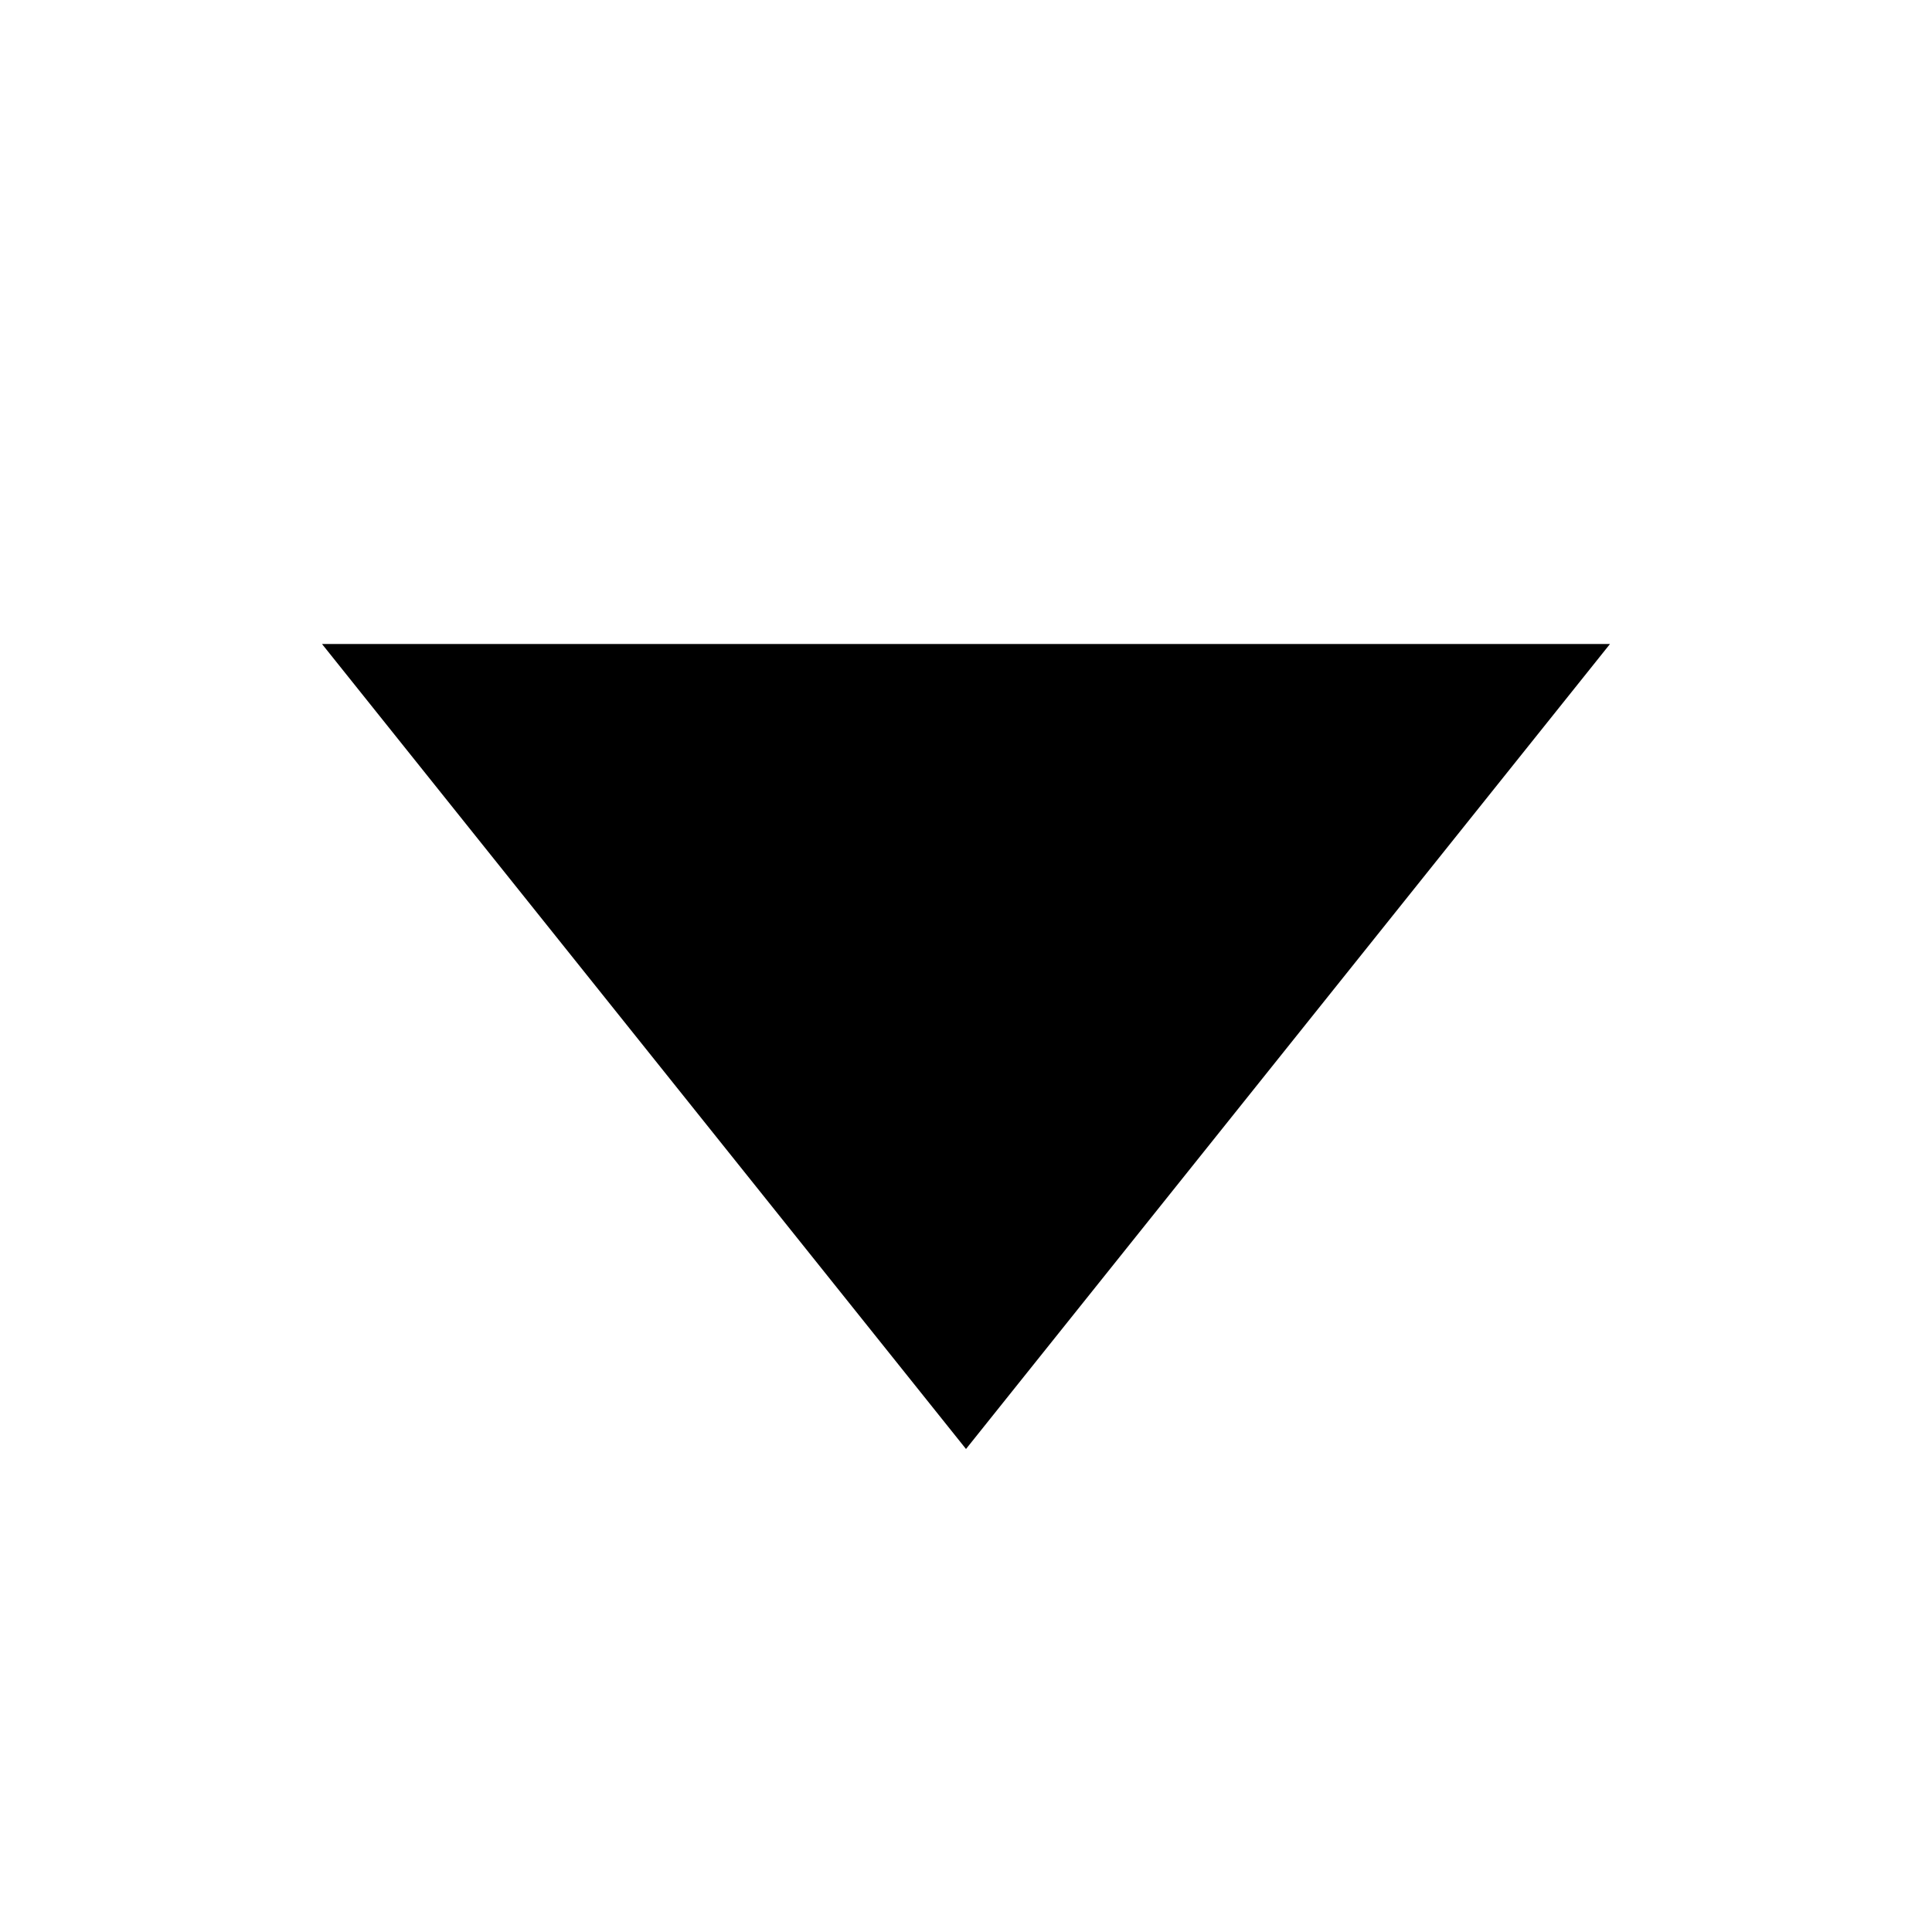
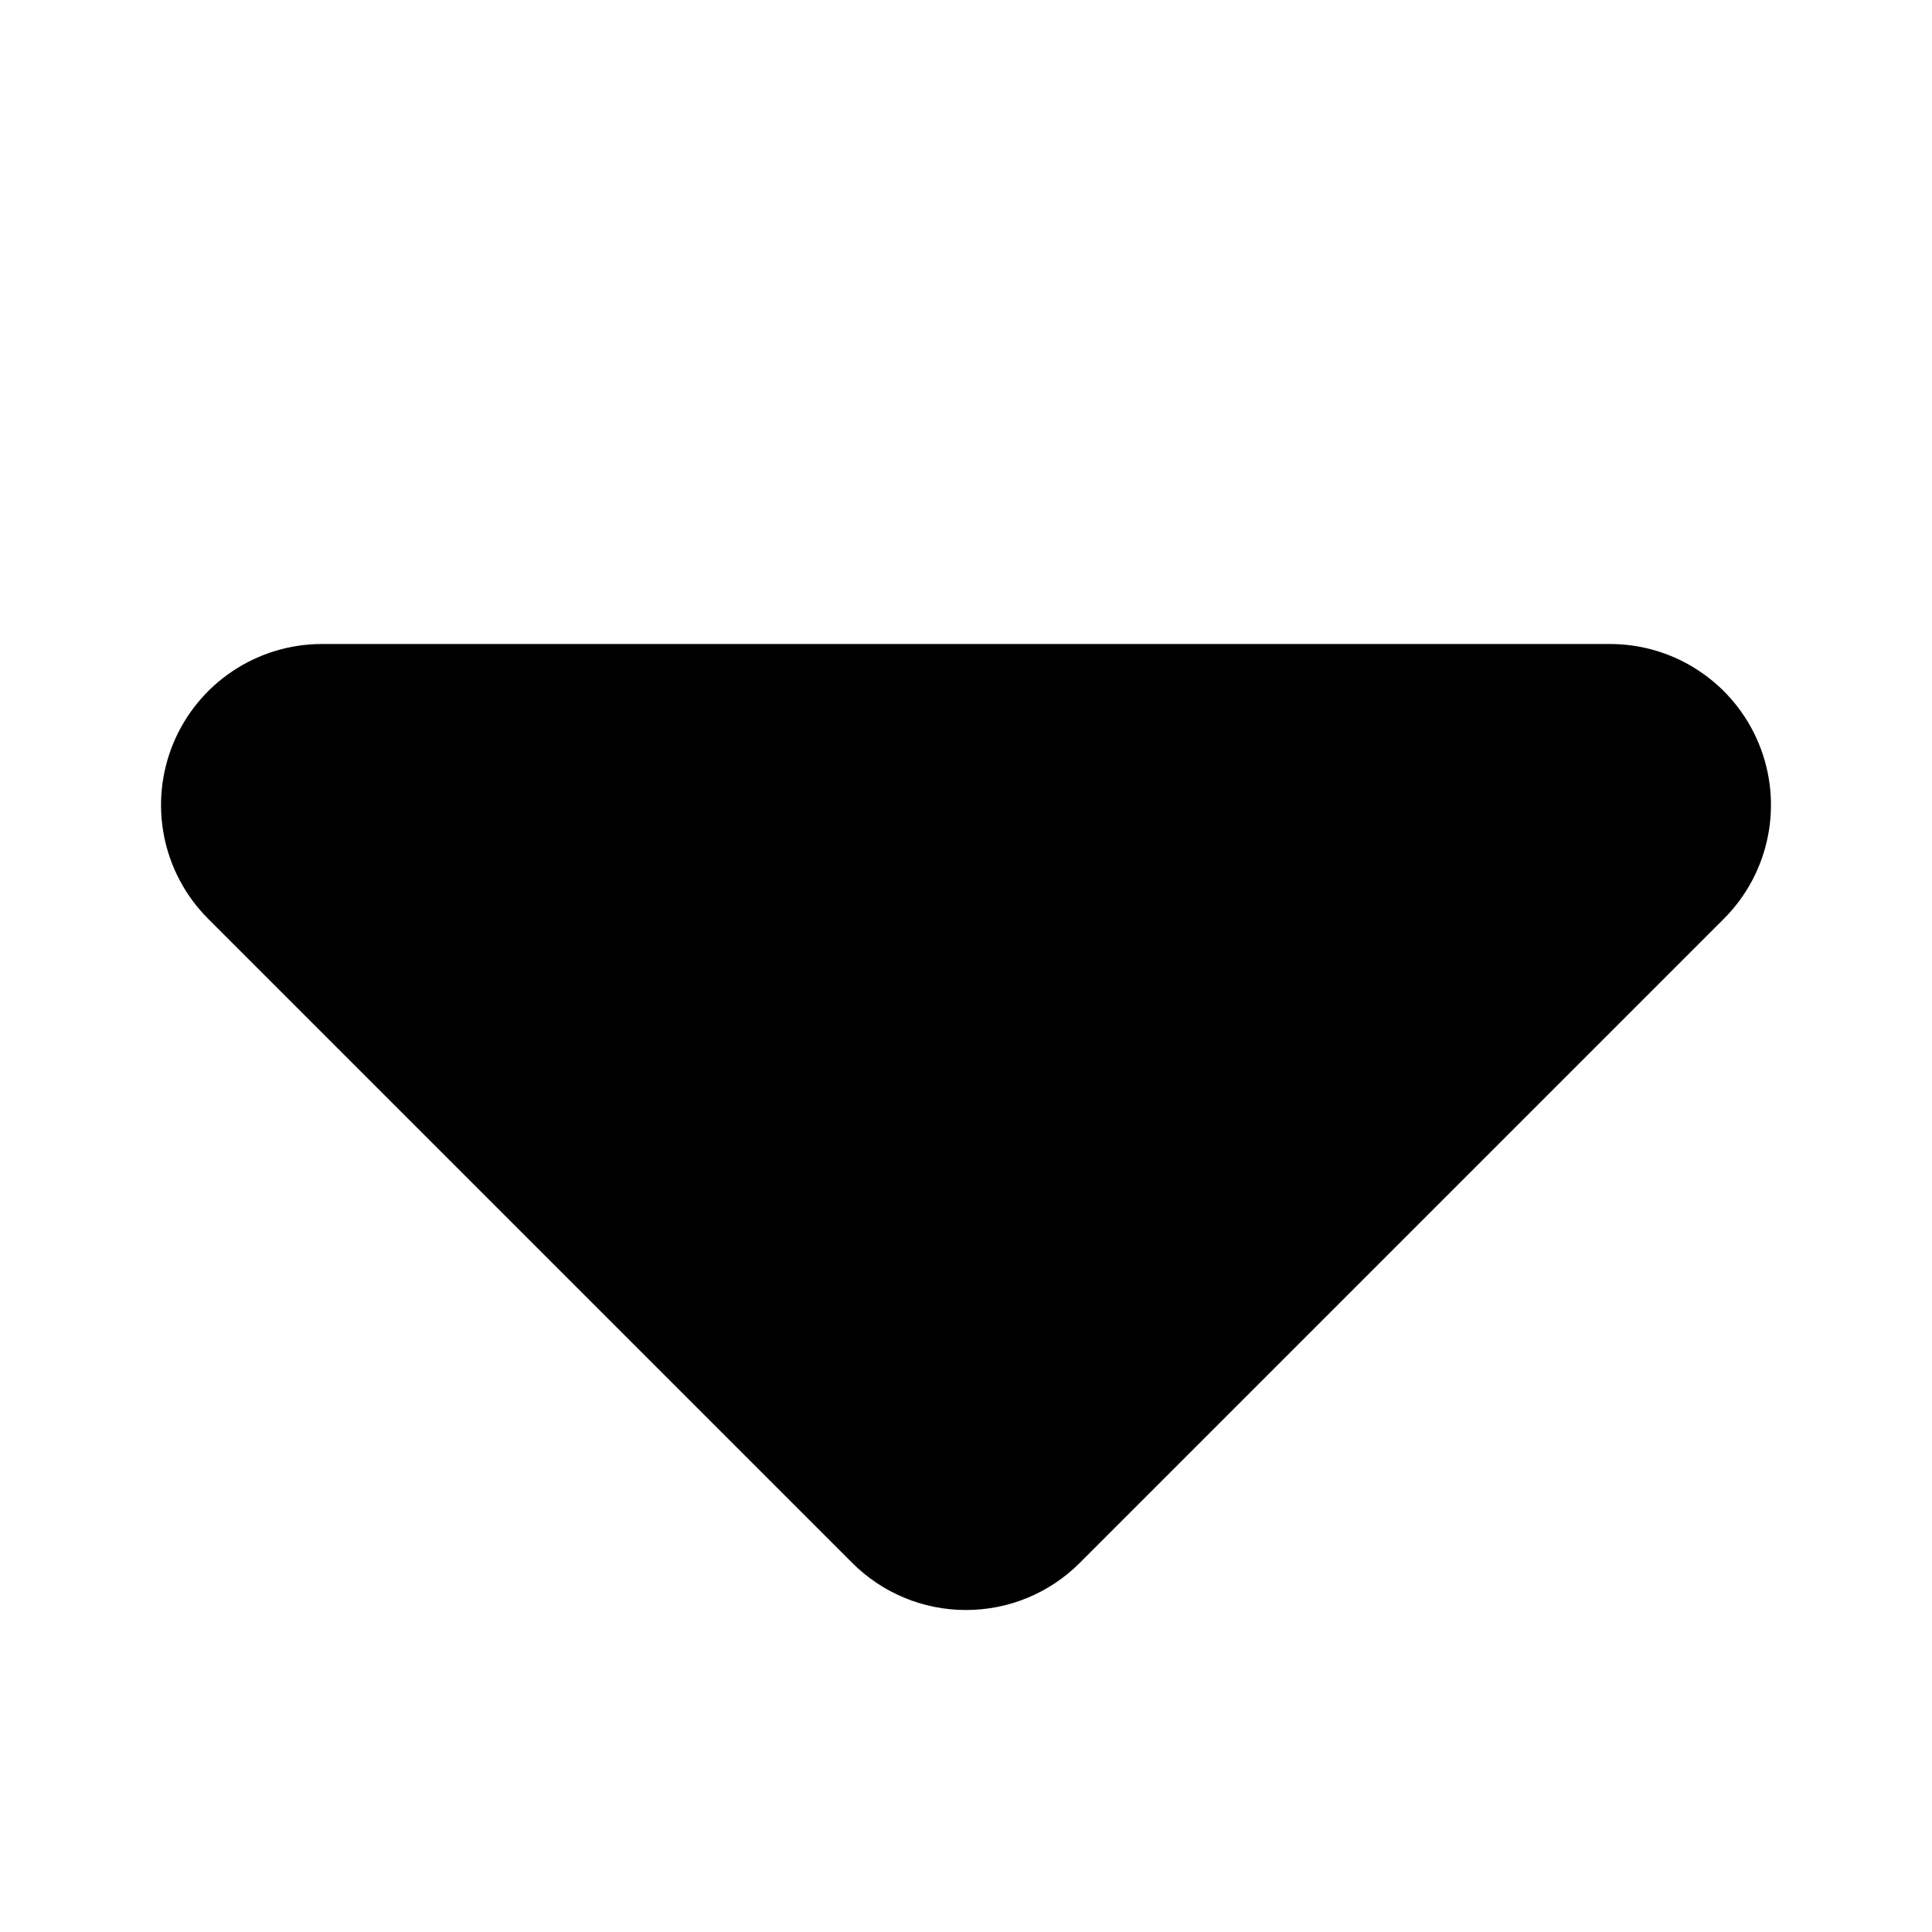
<svg xmlns="http://www.w3.org/2000/svg" viewBox="0 0 12 12">
-   <path d="M6 9l4-5H2" fill-rule="evenodd" />
+   <path d="M6 10a.997.997 0 0 1-.707-.293l-4-4A1 1 0 0 1 2 4h8a1 1 0 0 1 .707 1.707l-4 4A.997.997 0 0 1 6 10z" fill-rule="evenodd" />
</svg>
